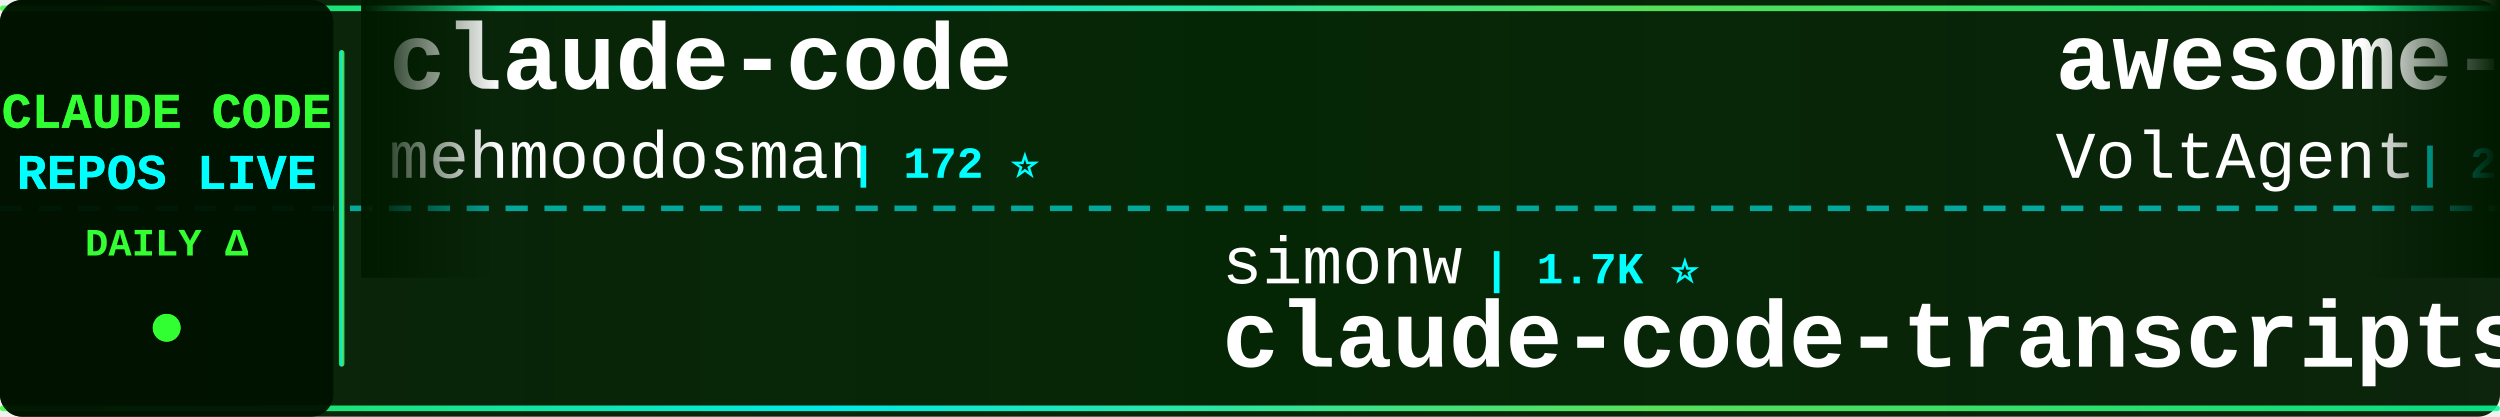
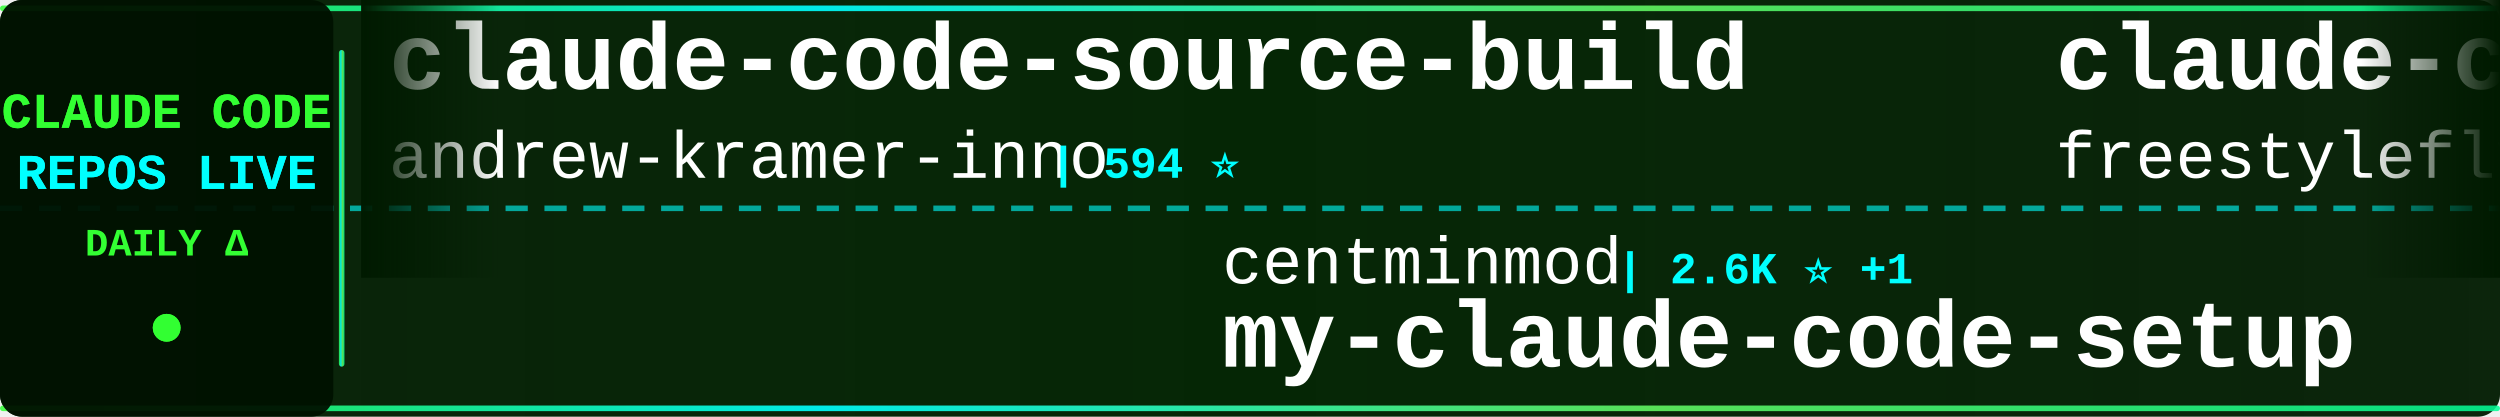
<svg xmlns="http://www.w3.org/2000/svg" width="900" height="150">
  <defs>
    <linearGradient id="tickerBg" x1="0%" y1="0%" x2="100%" y2="0%">
      <stop offset="0%" style="stop-color:#001a00;stop-opacity:0.95" />
      <stop offset="50%" style="stop-color:#002200;stop-opacity:0.98" />
      <stop offset="100%" style="stop-color:#001a00;stop-opacity:0.95" />
    </linearGradient>
    <linearGradient id="borderGrad" x1="0%" y1="0%" x2="100%" y2="0%">
      <stop offset="0%" style="stop-color:#33ff33;stop-opacity:0.85">
        <animate attributeName="stop-opacity" values="0.85;1;0.85" dur="2s" repeatCount="indefinite" />
      </stop>
      <stop offset="33%" style="stop-color:#00ffff;stop-opacity:0.9">
        <animate attributeName="stop-opacity" values="0.9;1;0.9" dur="2.2s" repeatCount="indefinite" />
      </stop>
      <stop offset="66%" style="stop-color:#66ff66;stop-opacity:0.85">
        <animate attributeName="stop-opacity" values="0.85;1;0.85" dur="1.8s" repeatCount="indefinite" />
      </stop>
      <stop offset="100%" style="stop-color:#00ff99;stop-opacity:0.85">
        <animate attributeName="stop-opacity" values="0.85;1;0.85" dur="2s" repeatCount="indefinite" />
      </stop>
    </linearGradient>
    <filter id="textGlow">
      <feGaussianBlur stdDeviation="0.1" result="coloredBlur" />
      <feMerge>
        <feMergeNode in="coloredBlur" />
        <feMergeNode in="SourceGraphic" />
      </feMerge>
    </filter>
    <filter id="metricGlow">
      <feGaussianBlur stdDeviation="0.2" result="coloredBlur" />
      <feMerge>
        <feMergeNode in="coloredBlur" />
        <feMergeNode in="SourceGraphic" />
      </feMerge>
    </filter>
    <linearGradient id="leftFade" x1="0%" y1="0%" x2="100%" y2="0%">
      <stop offset="0%" style="stop-color:#001a00;stop-opacity:1" />
      <stop offset="100%" style="stop-color:#001a00;stop-opacity:0" />
    </linearGradient>
    <linearGradient id="rightFade" x1="0%" y1="0%" x2="100%" y2="0%">
      <stop offset="0%" style="stop-color:#001a00;stop-opacity:0" />
      <stop offset="100%" style="stop-color:#001a00;stop-opacity:1" />
    </linearGradient>
  </defs>
  <rect width="900" height="150" fill="url(#tickerBg)" rx="8" />
  <rect x="0" y="2" width="900" height="2" fill="url(#borderGrad)" rx="1" />
  <rect x="0" y="146" width="900" height="2" fill="url(#borderGrad)" rx="1" />
  <line x1="0" y1="75" x2="900" y2="75" stroke="#00ffff" stroke-width="2" stroke-dasharray="8 6" opacity="0.6" />
  <rect x="0" y="0" width="120" height="150" fill="#001100" opacity="0.95" rx="8" />
  <text x="60" y="46" font-family="'Courier New', monospace" font-size="18" font-weight="bold" fill="#33ff33" text-anchor="middle" filter="url(#textGlow)">
    CLAUDE CODE
  </text>
  <text x="60" y="68" font-family="'Courier New', monospace" font-size="18" font-weight="bold" fill="#00ffff" text-anchor="middle" filter="url(#textGlow)">
    REPOS LIVE
  </text>
  <text x="60" y="92" font-family="'Courier New', monospace" font-size="14" font-weight="bold" fill="#33ff33" text-anchor="middle">
    DAILY Δ
  </text>
  <circle cx="60" cy="118" r="5" fill="#33ff33" filter="url(#metricGlow)">
    <animate attributeName="r" values="4;6;4" dur="1.5s" repeatCount="indefinite" />
    <animate attributeName="opacity" values="0.6;1;0.6" dur="1.5s" repeatCount="indefinite" />
  </circle>
  <rect x="122" y="18" width="2" height="114" fill="url(#borderGrad)" rx="1" />
  <clipPath id="tickerClip">
    <rect x="130" y="0" width="770" height="150" />
  </clipPath>
  <g clip-path="url(#tickerClip)">
    <g id="tickerItems">
      <animateTransform attributeName="transform" attributeType="XML" type="translate" from="0 0" to="-3000 0" dur="54s" repeatCount="indefinite" />
      <g transform="translate(0, 0)">
-         <text x="140" y="32" font-family="'Courier New', monospace" font-size="34" font-weight="bold" fill="#ffffff">claude-code</text>
-         <text x="140" y="64" font-family="'Courier New', monospace" font-size="24" font-weight="normal" fill="#ffffff" opacity="1.0">mehmoodosman</text>
-         <text x="306" y="64" font-family="'Courier New', monospace" font-size="16" font-weight="bold" fill="#00ffff"> | 172 ⭐</text>
+         <text x="140" y="32" font-family="'Courier New', monospace" font-size="34" font-weight="bold" fill="#ffffff">claude-code-source-build</text>
+         <text x="140" y="64" font-family="'Courier New', monospace" font-size="24" font-weight="normal" fill="#ffffff" opacity="1.0">andrew-kramer-inno</text>
+         <text x="378" y="64" font-family="'Courier New', monospace" font-size="16" font-weight="bold" fill="#00ffff"> | 594 ⭐</text>
      </g>
      <g transform="translate(300, 0)">
-         <text x="140" y="102" font-family="'Courier New', monospace" font-size="24" font-weight="normal" fill="#ffffff" opacity="1.0">simonw</text>
-         <text x="234" y="102" font-family="'Courier New', monospace" font-size="16" font-weight="bold" fill="#00ffff"> | 1.7K ⭐</text>
-         <text x="140" y="132" font-family="'Courier New', monospace" font-size="34" font-weight="bold" fill="#ffffff">claude-code-transcripts</text>
+         <text x="140" y="102" font-family="'Courier New', monospace" font-size="24" font-weight="normal" fill="#ffffff" opacity="1.0">centminmod</text>
+         <text x="282" y="102" font-family="'Courier New', monospace" font-size="16" font-weight="bold" fill="#00ffff"> | 2.6K ⭐ +1</text>
+         <text x="140" y="132" font-family="'Courier New', monospace" font-size="34" font-weight="bold" fill="#ffffff">my-claude-code-setup</text>
      </g>
      <g transform="translate(600, 0)">
-         <text x="140" y="32" font-family="'Courier New', monospace" font-size="34" font-weight="bold" fill="#ffffff">awesome-claude-code-suba...</text>
-         <text x="140" y="64" font-family="'Courier New', monospace" font-size="24" font-weight="normal" fill="#ffffff" opacity="1.0">VoltAgent</text>
-         <text x="270" y="64" font-family="'Courier New', monospace" font-size="16" font-weight="bold" fill="#00ffff"> | 24.5K ⭐ +4</text>
+         <text x="140" y="32" font-family="'Courier New', monospace" font-size="34" font-weight="bold" fill="#ffffff">claude-code</text>
+         <text x="140" y="64" font-family="'Courier New', monospace" font-size="24" font-weight="normal" fill="#ffffff" opacity="1.0">freestylefly</text>
+         <text x="306" y="64" font-family="'Courier New', monospace" font-size="16" font-weight="bold" fill="#00ffff"> | 128 ⭐</text>
      </g>
      <g transform="translate(900, 0)">
-         <text x="140" y="102" font-family="'Courier New', monospace" font-size="24" font-weight="normal" fill="#ffffff" opacity="1.0">claude-code-best</text>
-         <text x="354" y="102" font-family="'Courier New', monospace" font-size="16" font-weight="bold" fill="#00ffff"> | 22.2K ⭐ +4</text>
-         <text x="140" y="132" font-family="'Courier New', monospace" font-size="34" font-weight="bold" fill="#ffffff">claude-code</text>
+         <text x="140" y="102" font-family="'Courier New', monospace" font-size="24" font-weight="normal" fill="#ffffff" opacity="1.0">disler</text>
+         <text x="234" y="102" font-family="'Courier New', monospace" font-size="16" font-weight="bold" fill="#00ffff"> | 3.9K ⭐</text>
+         <text x="140" y="132" font-family="'Courier New', monospace" font-size="34" font-weight="bold" fill="#ffffff">claude-code-hooks-master...</text>
      </g>
      <g transform="translate(1200, 0)">
-         <text x="140" y="32" font-family="'Courier New', monospace" font-size="34" font-weight="bold" fill="#ffffff">my-claude-code-setup</text>
-         <text x="140" y="64" font-family="'Courier New', monospace" font-size="24" font-weight="normal" fill="#ffffff" opacity="1.0">centminmod</text>
-         <text x="282" y="64" font-family="'Courier New', monospace" font-size="16" font-weight="bold" fill="#00ffff"> | 2.6K ⭐ -1</text>
+         <text x="140" y="32" font-family="'Courier New', monospace" font-size="34" font-weight="bold" fill="#ffffff">claude-code-cli</text>
+         <text x="140" y="64" font-family="'Courier New', monospace" font-size="24" font-weight="normal" fill="#ffffff" opacity="1.0">huangserva</text>
+         <text x="282" y="64" font-family="'Courier New', monospace" font-size="16" font-weight="bold" fill="#00ffff"> | 623 ⭐</text>
      </g>
      <g transform="translate(1500, 0)">
-         <text x="140" y="102" font-family="'Courier New', monospace" font-size="24" font-weight="normal" fill="#ffffff" opacity="1.0">huangjia2019</text>
-         <text x="306" y="102" font-family="'Courier New', monospace" font-size="16" font-weight="bold" fill="#00ffff"> | 1.1K ⭐</text>
-         <text x="140" y="132" font-family="'Courier New', monospace" font-size="34" font-weight="bold" fill="#ffffff">claude-code-engineering</text>
+         <text x="140" y="102" font-family="'Courier New', monospace" font-size="24" font-weight="normal" fill="#ffffff" opacity="1.0">AICoderTudou</text>
+         <text x="306" y="102" font-family="'Courier New', monospace" font-size="16" font-weight="bold" fill="#00ffff"> | 496 ⭐</text>
+         <text x="140" y="132" font-family="'Courier New', monospace" font-size="34" font-weight="bold" fill="#ffffff">claude-code-tudou</text>
      </g>
      <g transform="translate(1800, 0)">
-         <text x="140" y="32" font-family="'Courier New', monospace" font-size="34" font-weight="bold" fill="#ffffff">claude-code</text>
-         <text x="140" y="64" font-family="'Courier New', monospace" font-size="24" font-weight="normal" fill="#ffffff" opacity="1.0">T-Lab-CUHKSZ</text>
-         <text x="306" y="64" font-family="'Courier New', monospace" font-size="16" font-weight="bold" fill="#00ffff"> | 328 ⭐</text>
+         <text x="140" y="32" font-family="'Courier New', monospace" font-size="34" font-weight="bold" fill="#ffffff">claude_codex_bridge</text>
+         <text x="140" y="64" font-family="'Courier New', monospace" font-size="24" font-weight="normal" fill="#ffffff" opacity="1.0">SeemSeam</text>
+         <text x="258" y="64" font-family="'Courier New', monospace" font-size="16" font-weight="bold" fill="#00ffff"> | 3.4K ⭐ +1</text>
      </g>
      <g transform="translate(2100, 0)">
-         <text x="140" y="102" font-family="'Courier New', monospace" font-size="24" font-weight="normal" fill="#ffffff" opacity="1.0">RichardAtCT</text>
-         <text x="294" y="102" font-family="'Courier New', monospace" font-size="16" font-weight="bold" fill="#00ffff"> | 2.8K ⭐</text>
-         <text x="140" y="132" font-family="'Courier New', monospace" font-size="34" font-weight="bold" fill="#ffffff">claude-code-telegram</text>
+         <text x="140" y="102" font-family="'Courier New', monospace" font-size="24" font-weight="normal" fill="#ffffff" opacity="1.0">guanshan</text>
+         <text x="258" y="102" font-family="'Courier New', monospace" font-size="16" font-weight="bold" fill="#00ffff"> | 61 ⭐</text>
+         <text x="140" y="132" font-family="'Courier New', monospace" font-size="34" font-weight="bold" fill="#ffffff">ClaudeCode</text>
      </g>
      <g transform="translate(2400, 0)">
-         <text x="140" y="32" font-family="'Courier New', monospace" font-size="34" font-weight="bold" fill="#ffffff">claude-code-skills</text>
-         <text x="140" y="64" font-family="'Courier New', monospace" font-size="24" font-weight="normal" fill="#ffffff" opacity="1.0">daymade</text>
-         <text x="246" y="64" font-family="'Courier New', monospace" font-size="16" font-weight="bold" fill="#00ffff"> | 1.3K ⭐ +1.3K</text>
+         <text x="140" y="32" font-family="'Courier New', monospace" font-size="34" font-weight="bold" fill="#ffffff">arcads-claude-code</text>
+         <text x="140" y="64" font-family="'Courier New', monospace" font-size="24" font-weight="normal" fill="#ffffff" opacity="1.0">krusemediallc</text>
+         <text x="318" y="64" font-family="'Courier New', monospace" font-size="16" font-weight="bold" fill="#00ffff"> | 1.4K ⭐ +2</text>
      </g>
      <g transform="translate(2700, 0)">
-         <text x="140" y="102" font-family="'Courier New', monospace" font-size="24" font-weight="normal" fill="#ffffff" opacity="1.0">zebbern</text>
-         <text x="246" y="102" font-family="'Courier New', monospace" font-size="16" font-weight="bold" fill="#00ffff"> | 4.6K ⭐</text>
-         <text x="140" y="132" font-family="'Courier New', monospace" font-size="34" font-weight="bold" fill="#ffffff">claude-code-guide</text>
+         <text x="140" y="102" font-family="'Courier New', monospace" font-size="24" font-weight="normal" fill="#ffffff" opacity="1.0">KPR111</text>
+         <text x="234" y="102" font-family="'Courier New', monospace" font-size="16" font-weight="bold" fill="#00ffff"> | 18 ⭐</text>
+         <text x="140" y="132" font-family="'Courier New', monospace" font-size="34" font-weight="bold" fill="#ffffff">Claude-Code</text>
      </g>
      <g transform="translate(3000, 0)">
-         <text x="140" y="32" font-family="'Courier New', monospace" font-size="34" font-weight="bold" fill="#ffffff">claude-code</text>
-         <text x="140" y="64" font-family="'Courier New', monospace" font-size="24" font-weight="normal" fill="#ffffff" opacity="1.0">mehmoodosman</text>
-         <text x="306" y="64" font-family="'Courier New', monospace" font-size="16" font-weight="bold" fill="#00ffff"> | 172 ⭐</text>
+         <text x="140" y="32" font-family="'Courier New', monospace" font-size="34" font-weight="bold" fill="#ffffff">claude-code-source-build</text>
+         <text x="140" y="64" font-family="'Courier New', monospace" font-size="24" font-weight="normal" fill="#ffffff" opacity="1.0">andrew-kramer-inno</text>
+         <text x="378" y="64" font-family="'Courier New', monospace" font-size="16" font-weight="bold" fill="#00ffff"> | 594 ⭐</text>
      </g>
      <g transform="translate(3300, 0)">
-         <text x="140" y="102" font-family="'Courier New', monospace" font-size="24" font-weight="normal" fill="#ffffff" opacity="1.0">simonw</text>
-         <text x="234" y="102" font-family="'Courier New', monospace" font-size="16" font-weight="bold" fill="#00ffff"> | 1.7K ⭐</text>
-         <text x="140" y="132" font-family="'Courier New', monospace" font-size="34" font-weight="bold" fill="#ffffff">claude-code-transcripts</text>
+         <text x="140" y="102" font-family="'Courier New', monospace" font-size="24" font-weight="normal" fill="#ffffff" opacity="1.0">centminmod</text>
+         <text x="282" y="102" font-family="'Courier New', monospace" font-size="16" font-weight="bold" fill="#00ffff"> | 2.6K ⭐ +1</text>
+         <text x="140" y="132" font-family="'Courier New', monospace" font-size="34" font-weight="bold" fill="#ffffff">my-claude-code-setup</text>
      </g>
      <g transform="translate(3600, 0)">
-         <text x="140" y="32" font-family="'Courier New', monospace" font-size="34" font-weight="bold" fill="#ffffff">awesome-claude-code-suba...</text>
-         <text x="140" y="64" font-family="'Courier New', monospace" font-size="24" font-weight="normal" fill="#ffffff" opacity="1.0">VoltAgent</text>
-         <text x="270" y="64" font-family="'Courier New', monospace" font-size="16" font-weight="bold" fill="#00ffff"> | 24.5K ⭐ +4</text>
+         <text x="140" y="32" font-family="'Courier New', monospace" font-size="34" font-weight="bold" fill="#ffffff">claude-code</text>
+         <text x="140" y="64" font-family="'Courier New', monospace" font-size="24" font-weight="normal" fill="#ffffff" opacity="1.0">freestylefly</text>
+         <text x="306" y="64" font-family="'Courier New', monospace" font-size="16" font-weight="bold" fill="#00ffff"> | 128 ⭐</text>
      </g>
      <g transform="translate(3900, 0)">
-         <text x="140" y="102" font-family="'Courier New', monospace" font-size="24" font-weight="normal" fill="#ffffff" opacity="1.0">claude-code-best</text>
-         <text x="354" y="102" font-family="'Courier New', monospace" font-size="16" font-weight="bold" fill="#00ffff"> | 22.2K ⭐ +4</text>
-         <text x="140" y="132" font-family="'Courier New', monospace" font-size="34" font-weight="bold" fill="#ffffff">claude-code</text>
+         <text x="140" y="102" font-family="'Courier New', monospace" font-size="24" font-weight="normal" fill="#ffffff" opacity="1.0">disler</text>
+         <text x="234" y="102" font-family="'Courier New', monospace" font-size="16" font-weight="bold" fill="#00ffff"> | 3.9K ⭐</text>
+         <text x="140" y="132" font-family="'Courier New', monospace" font-size="34" font-weight="bold" fill="#ffffff">claude-code-hooks-master...</text>
      </g>
    </g>
  </g>
  <rect x="130" y="0" width="50" height="100" fill="url(#leftFade)" />
  <rect x="850" y="0" width="50" height="100" fill="url(#rightFade)" />
</svg>
